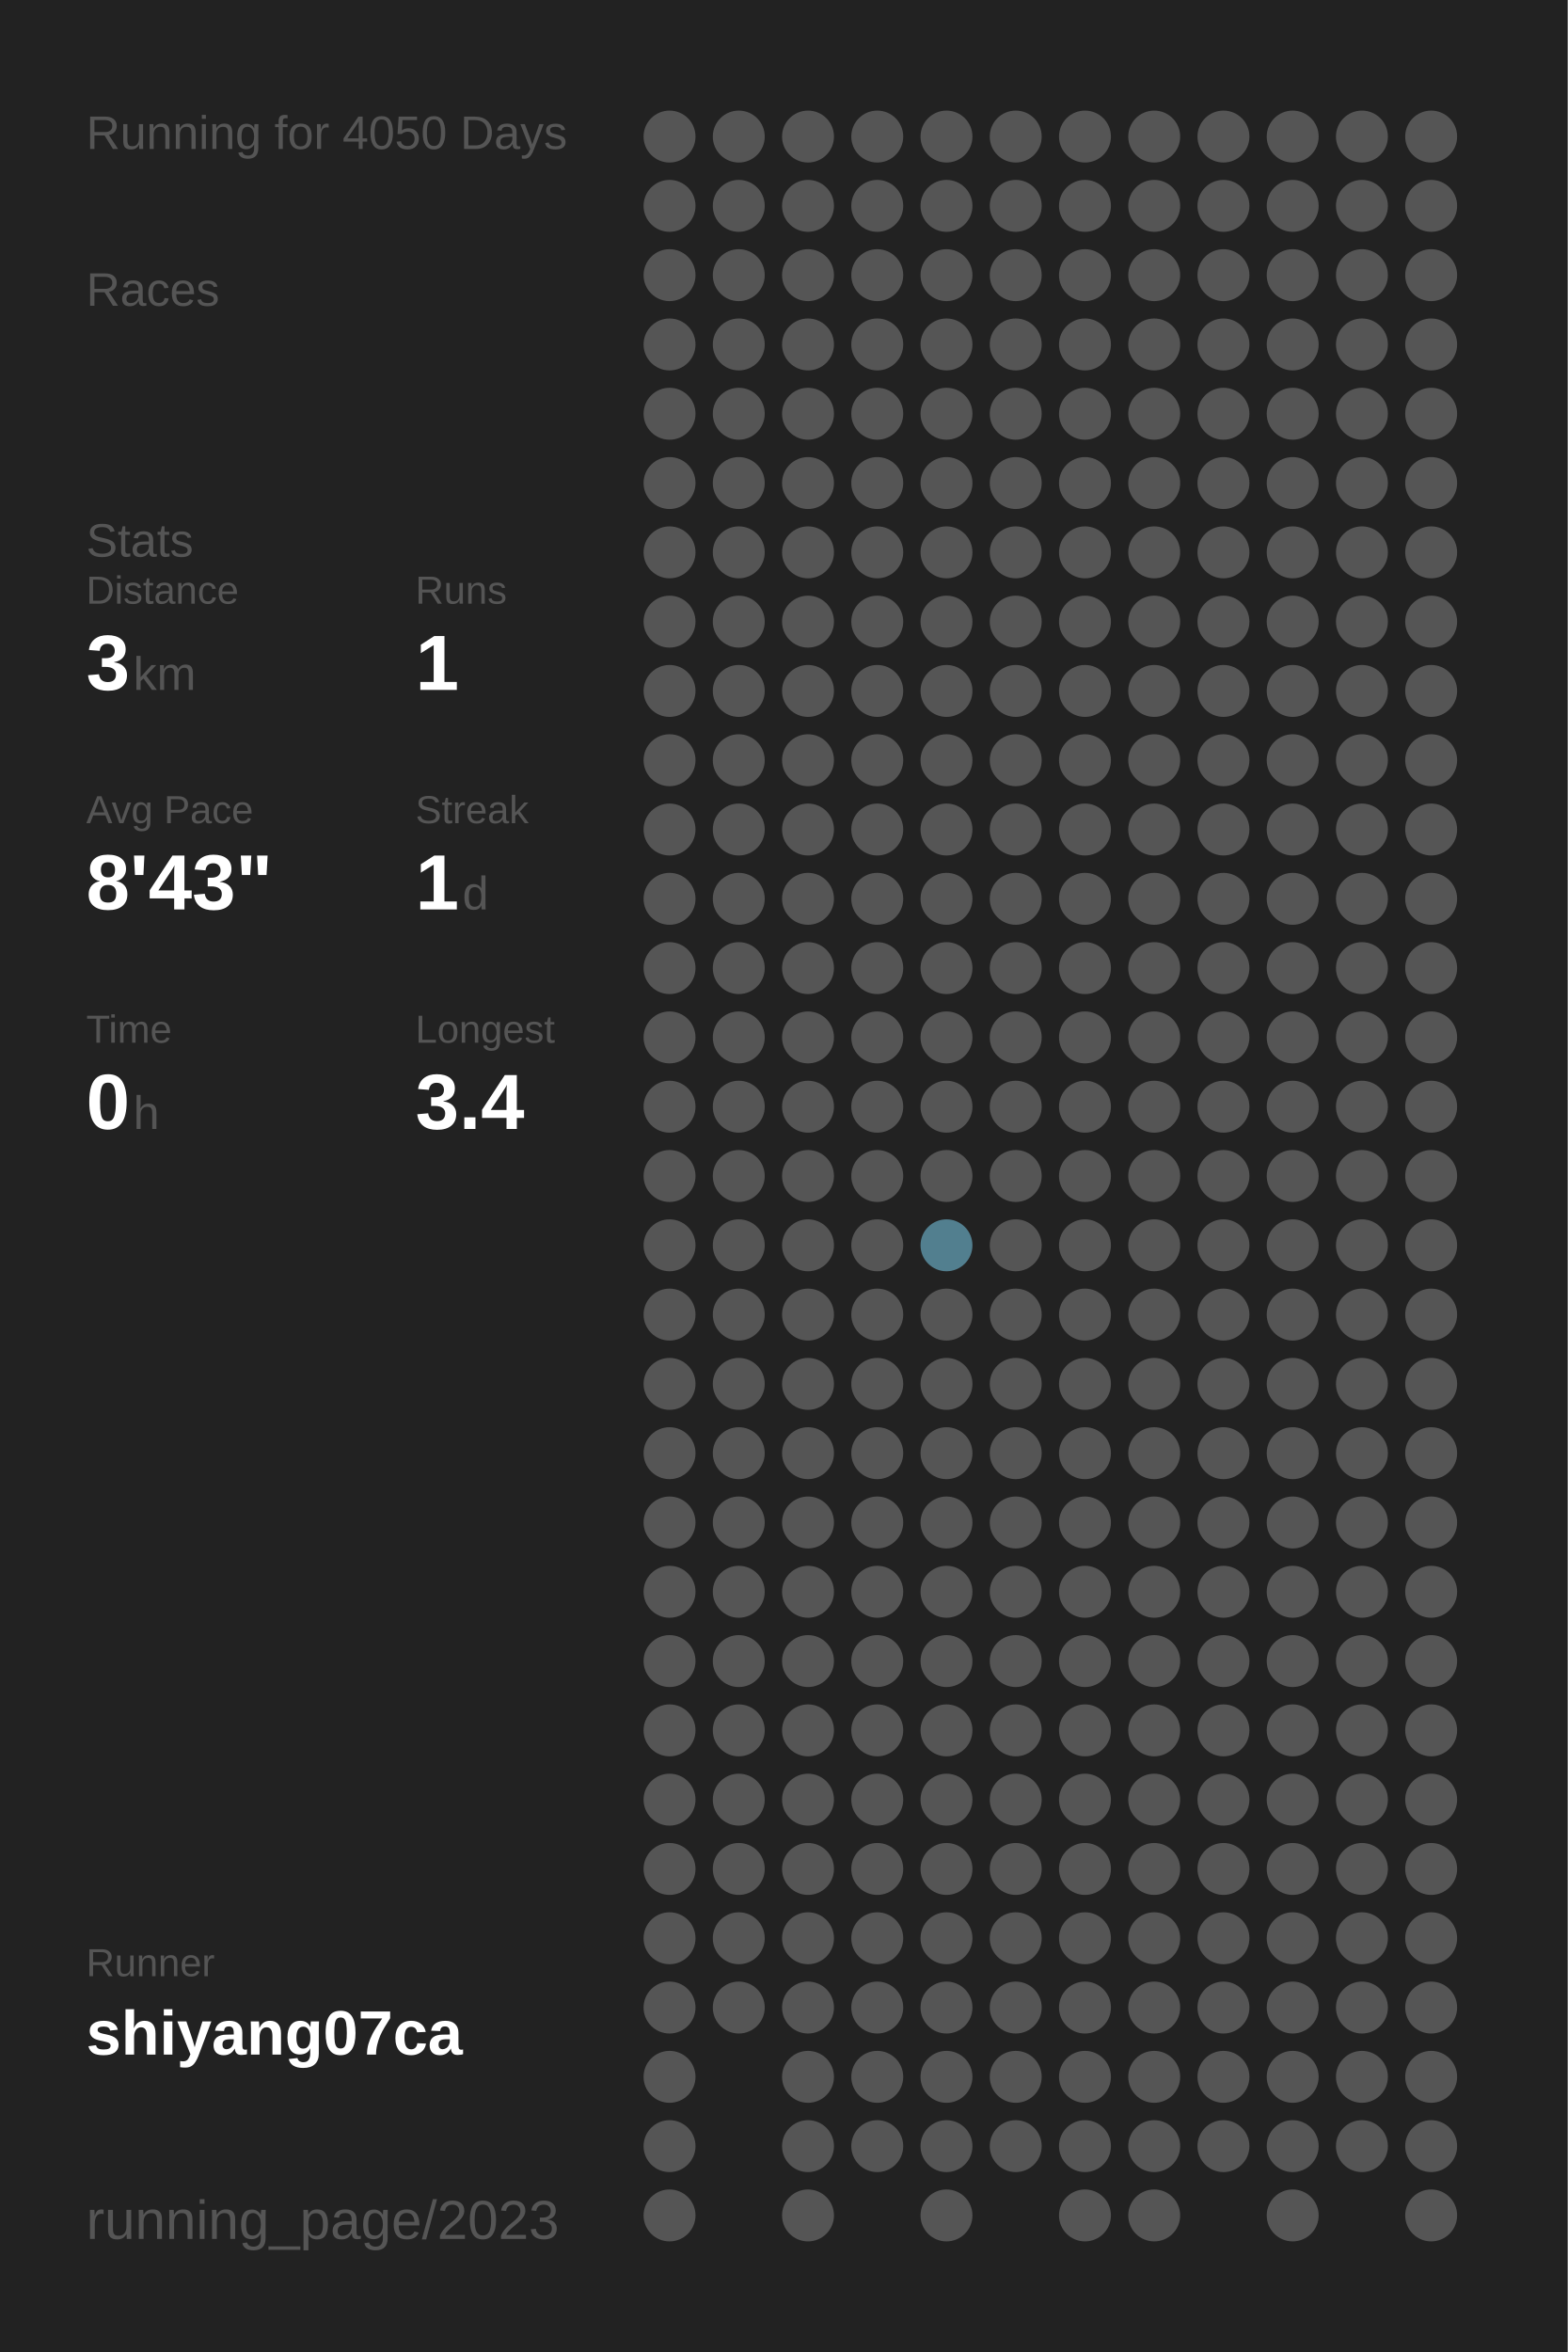
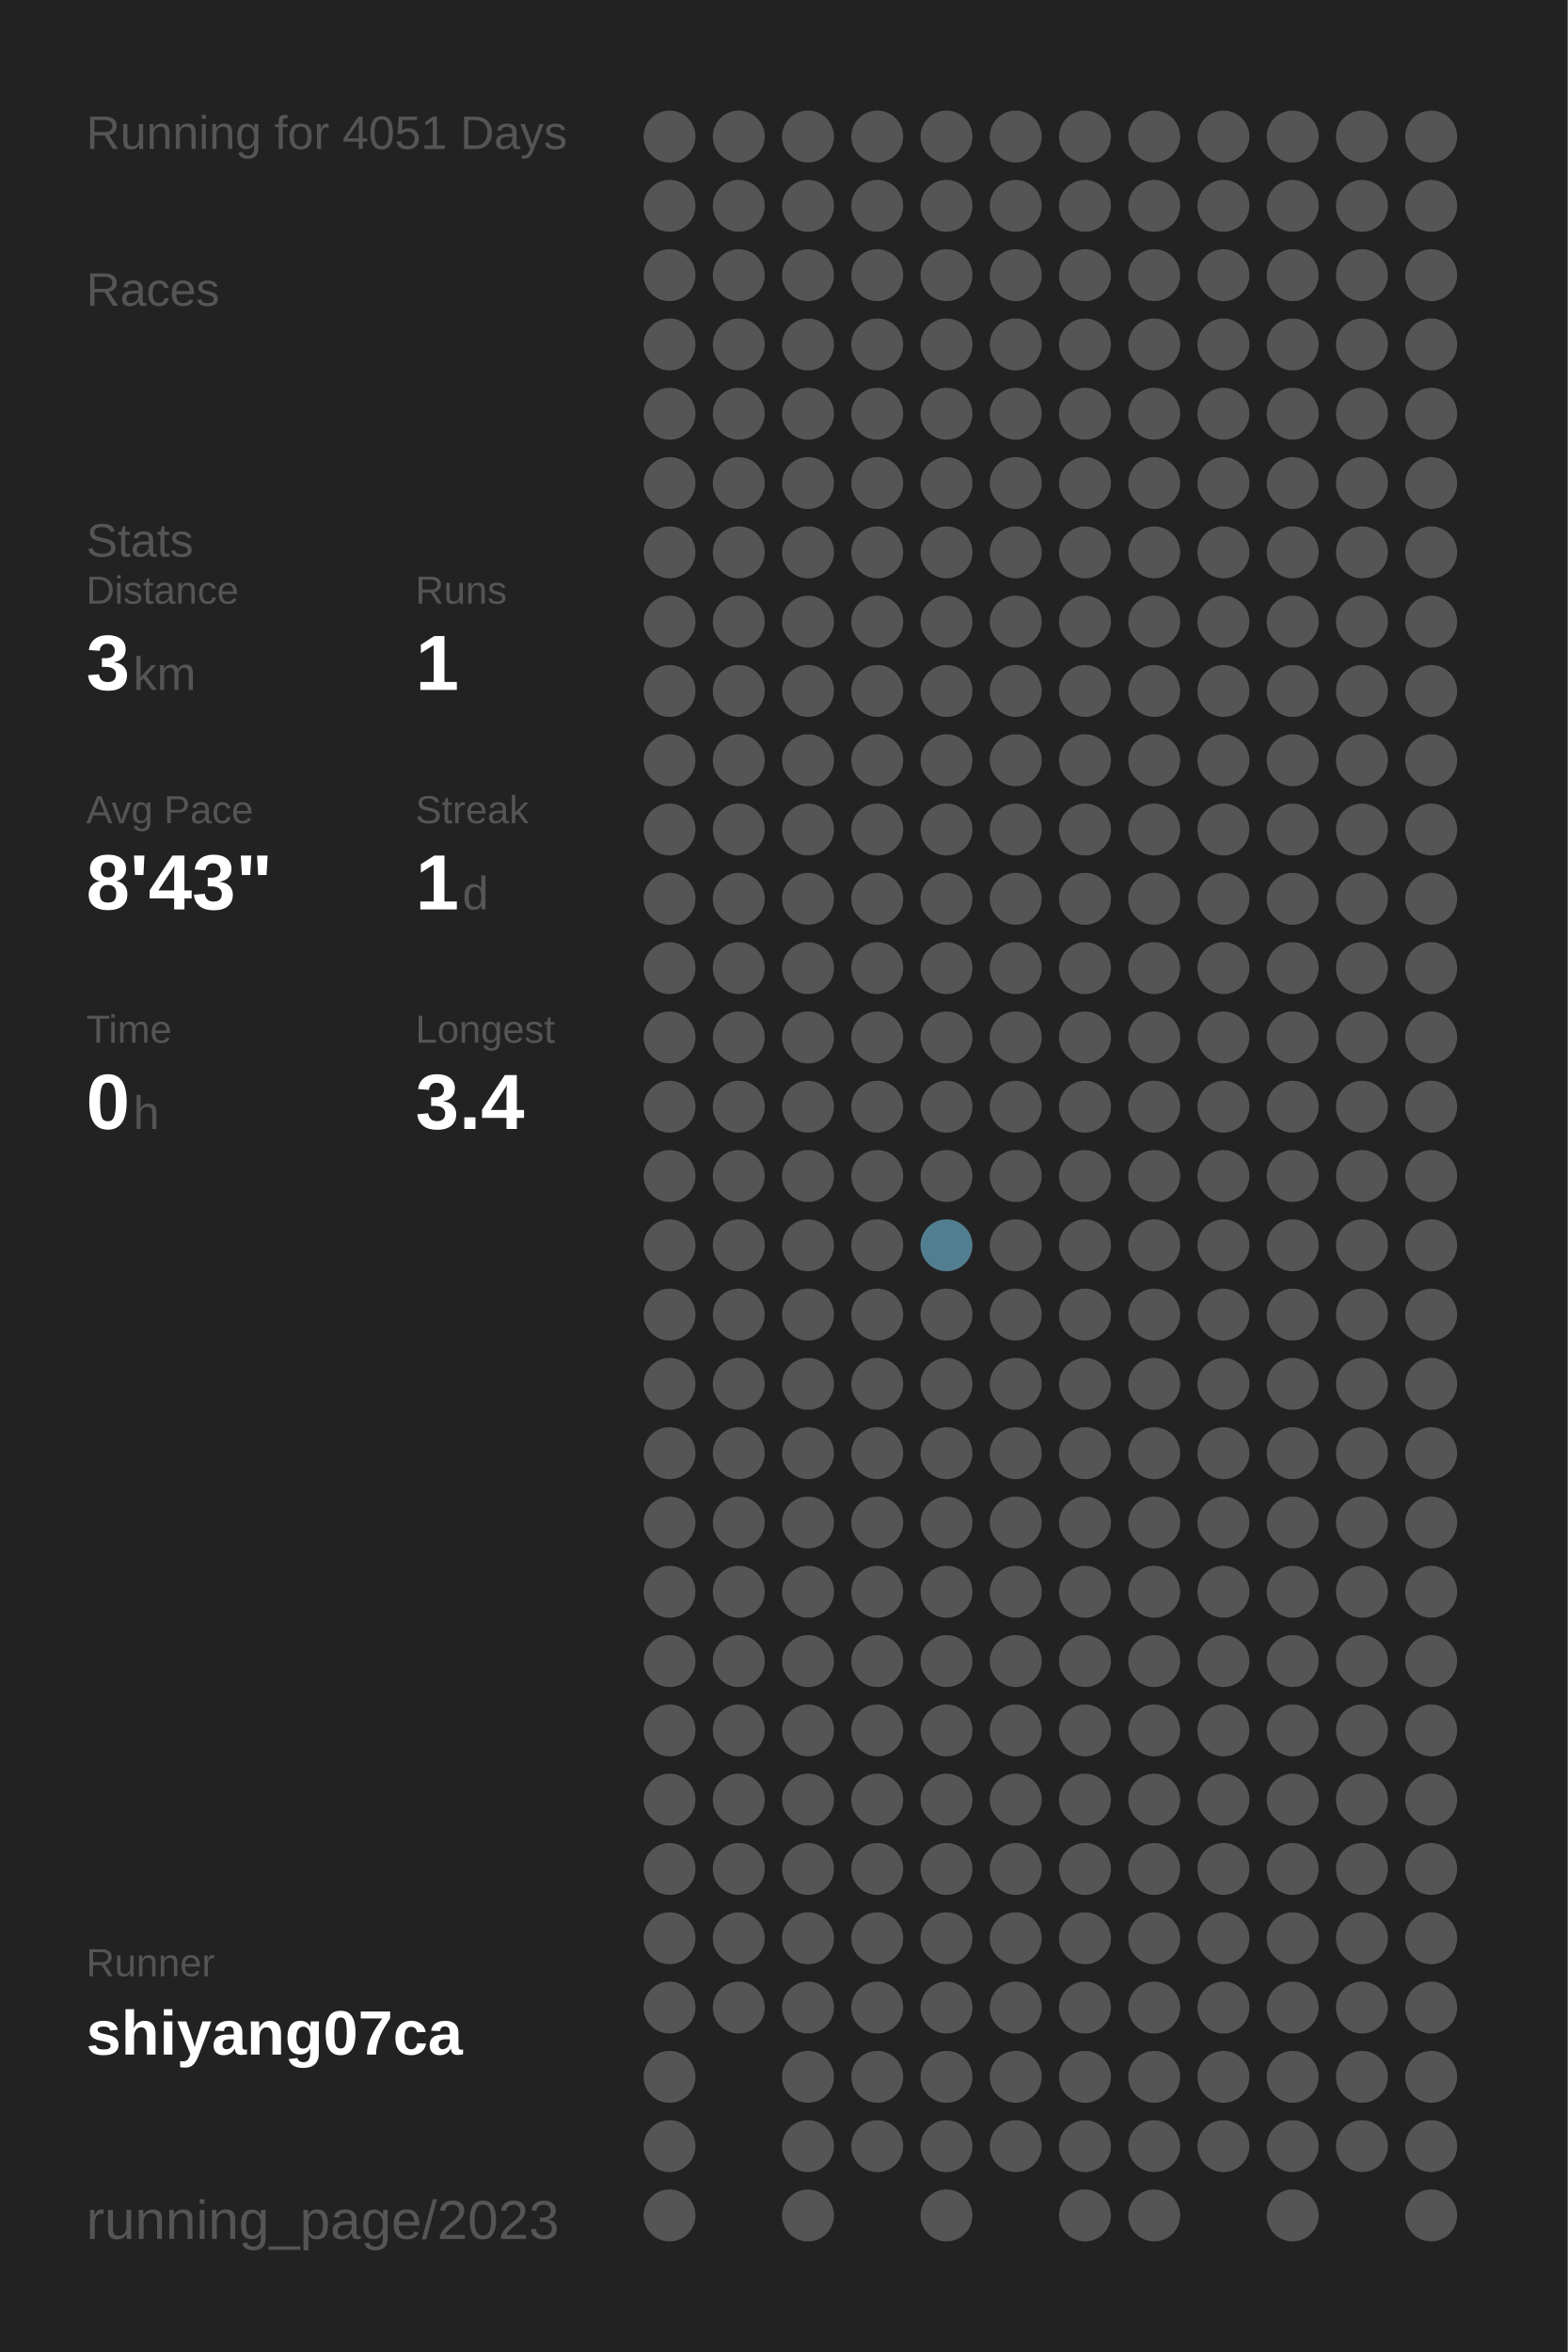
<svg xmlns="http://www.w3.org/2000/svg" baseProfile="full" height="300mm" version="1.1" viewBox="0,0,200,300" width="200mm">
  <defs />
  <rect fill="#222222" height="300" width="200" x="0" y="0" />
-   <text fill="#555555" style="font-size:6px; font-family:Arial;" x="11" y="19">Running for 4050 Days</text>
+   <text fill="#555555" style="font-size:6px; font-family:Arial;" x="11" y="19">Running for 4051 Days</text>
  <text fill="#555555" style="font-size:6px; font-family:Arial;" x="11" y="39">Races</text>
  <text fill="#555555" style="font-size:6px; font-family:Arial;" x="11" y="71">Stats</text>
  <text fill="#555555" style="font-size:5px; font-family:Arial;" x="11" y="77">Distance</text>
  <text fill="#FFFFFF" style="font-size:10px; font-family:Arial; font-weight:bold;" x="11" y="88">3</text>
  <text fill="#555555" style="font-size:6px; font-family:Arial;" x="17" y="88">km</text>
  <text fill="#555555" style="font-size:5px; font-family:Arial;" x="53" y="77">Runs</text>
  <text fill="#FFFFFF" style="font-size:10px; font-family:Arial; font-weight:bold;" x="53" y="88">1</text>
  <text fill="#555555" style="font-size:5px; font-family:Arial;" x="11" y="105">Avg Pace</text>
  <text fill="#FFFFFF" style="font-size:10px; font-family:Arial; font-weight:bold;" x="11" y="116">8'43"</text>
  <text fill="#555555" style="font-size:5px; font-family:Arial;" x="53" y="105">Streak</text>
  <text fill="#FFFFFF" style="font-size:10px; font-family:Arial; font-weight:bold;" x="53" y="116">1</text>
  <text fill="#555555" style="font-size:6px; font-family:Arial;" x="59" y="116">d</text>
  <text fill="#555555" style="font-size:5px; font-family:Arial;" x="11" y="133">Time</text>
  <text fill="#FFFFFF" style="font-size:10px; font-family:Arial; font-weight:bold;" x="11" y="144">0</text>
  <text fill="#555555" style="font-size:6px; font-family:Arial;" x="17" y="144">h</text>
  <text fill="#555555" style="font-size:5px; font-family:Arial;" x="53" y="133">Longest</text>
  <text fill="#FFFFFF" style="font-size:10px; font-family:Arial; font-weight:bold;" x="53" y="144">3.4</text>
  <text fill="#555555" style="font-size:5px; font-family:Arial;" x="11" y="252.065">Runner</text>
  <text fill="#FFFFFF" style="font-size:8px; font-family:Arial; font-weight:bold;" x="11" y="262.065">shiyang07ca</text>
  <text fill="#555555" style="font-size:7px; font-family:Arial;" x="11" y="285.581">running_page/2023</text>
  <circle cx="85.417" cy="17.419" fill="#555555" r="3.312" />
  <circle cx="85.417" cy="26.258" fill="#555555" r="3.312" />
  <circle cx="85.417" cy="35.097" fill="#555555" r="3.312" />
  <circle cx="85.417" cy="43.935" fill="#555555" r="3.312" />
  <circle cx="85.417" cy="52.774" fill="#555555" r="3.312" />
  <circle cx="85.417" cy="61.613" fill="#555555" r="3.312" />
  <circle cx="85.417" cy="70.452" fill="#555555" r="3.312" />
  <circle cx="85.417" cy="79.29" fill="#555555" r="3.312" />
  <circle cx="85.417" cy="88.129" fill="#555555" r="3.312" />
  <circle cx="85.417" cy="96.968" fill="#555555" r="3.312" />
  <circle cx="85.417" cy="105.806" fill="#555555" r="3.312" />
  <circle cx="85.417" cy="114.645" fill="#555555" r="3.312" />
  <circle cx="85.417" cy="123.484" fill="#555555" r="3.312" />
  <circle cx="85.417" cy="132.323" fill="#555555" r="3.312" />
  <circle cx="85.417" cy="141.161" fill="#555555" r="3.312" />
  <circle cx="85.417" cy="150" fill="#555555" r="3.312" />
  <circle cx="85.417" cy="158.839" fill="#555555" r="3.312" />
  <circle cx="85.417" cy="167.677" fill="#555555" r="3.312" />
  <circle cx="85.417" cy="176.516" fill="#555555" r="3.312" />
  <circle cx="85.417" cy="185.355" fill="#555555" r="3.312" />
  <circle cx="85.417" cy="194.194" fill="#555555" r="3.312" />
  <circle cx="85.417" cy="203.032" fill="#555555" r="3.312" />
  <circle cx="85.417" cy="211.871" fill="#555555" r="3.312" />
  <circle cx="85.417" cy="220.71" fill="#555555" r="3.312" />
  <circle cx="85.417" cy="229.548" fill="#555555" r="3.312" />
  <circle cx="85.417" cy="238.387" fill="#555555" r="3.312" />
  <circle cx="85.417" cy="247.226" fill="#555555" r="3.312" />
  <circle cx="85.417" cy="256.065" fill="#555555" r="3.312" />
  <circle cx="85.417" cy="264.903" fill="#555555" r="3.312" />
  <circle cx="85.417" cy="273.742" fill="#555555" r="3.312" />
  <circle cx="85.417" cy="282.581" fill="#555555" r="3.312" />
  <circle cx="94.25" cy="17.419" fill="#555555" r="3.312" />
  <circle cx="94.25" cy="26.258" fill="#555555" r="3.312" />
  <circle cx="94.25" cy="35.097" fill="#555555" r="3.312" />
  <circle cx="94.25" cy="43.935" fill="#555555" r="3.312" />
  <circle cx="94.25" cy="52.774" fill="#555555" r="3.312" />
  <circle cx="94.25" cy="61.613" fill="#555555" r="3.312" />
  <circle cx="94.25" cy="70.452" fill="#555555" r="3.312" />
  <circle cx="94.25" cy="79.29" fill="#555555" r="3.312" />
  <circle cx="94.25" cy="88.129" fill="#555555" r="3.312" />
  <circle cx="94.25" cy="96.968" fill="#555555" r="3.312" />
  <circle cx="94.25" cy="105.806" fill="#555555" r="3.312" />
  <circle cx="94.25" cy="114.645" fill="#555555" r="3.312" />
  <circle cx="94.25" cy="123.484" fill="#555555" r="3.312" />
  <circle cx="94.25" cy="132.323" fill="#555555" r="3.312" />
  <circle cx="94.25" cy="141.161" fill="#555555" r="3.312" />
  <circle cx="94.25" cy="150" fill="#555555" r="3.312" />
  <circle cx="94.25" cy="158.839" fill="#555555" r="3.312" />
  <circle cx="94.25" cy="167.677" fill="#555555" r="3.312" />
  <circle cx="94.25" cy="176.516" fill="#555555" r="3.312" />
  <circle cx="94.25" cy="185.355" fill="#555555" r="3.312" />
  <circle cx="94.25" cy="194.194" fill="#555555" r="3.312" />
  <circle cx="94.25" cy="203.032" fill="#555555" r="3.312" />
  <circle cx="94.25" cy="211.871" fill="#555555" r="3.312" />
  <circle cx="94.25" cy="220.71" fill="#555555" r="3.312" />
  <circle cx="94.25" cy="229.548" fill="#555555" r="3.312" />
  <circle cx="94.25" cy="238.387" fill="#555555" r="3.312" />
  <circle cx="94.25" cy="247.226" fill="#555555" r="3.312" />
  <circle cx="94.25" cy="256.065" fill="#555555" r="3.312" />
  <circle cx="103.083" cy="17.419" fill="#555555" r="3.312" />
  <circle cx="103.083" cy="26.258" fill="#555555" r="3.312" />
  <circle cx="103.083" cy="35.097" fill="#555555" r="3.312" />
  <circle cx="103.083" cy="43.935" fill="#555555" r="3.312" />
  <circle cx="103.083" cy="52.774" fill="#555555" r="3.312" />
  <circle cx="103.083" cy="61.613" fill="#555555" r="3.312" />
  <circle cx="103.083" cy="70.452" fill="#555555" r="3.312" />
  <circle cx="103.083" cy="79.29" fill="#555555" r="3.312" />
  <circle cx="103.083" cy="88.129" fill="#555555" r="3.312" />
  <circle cx="103.083" cy="96.968" fill="#555555" r="3.312" />
  <circle cx="103.083" cy="105.806" fill="#555555" r="3.312" />
  <circle cx="103.083" cy="114.645" fill="#555555" r="3.312" />
  <circle cx="103.083" cy="123.484" fill="#555555" r="3.312" />
  <circle cx="103.083" cy="132.323" fill="#555555" r="3.312" />
  <circle cx="103.083" cy="141.161" fill="#555555" r="3.312" />
  <circle cx="103.083" cy="150" fill="#555555" r="3.312" />
  <circle cx="103.083" cy="158.839" fill="#555555" r="3.312" />
  <circle cx="103.083" cy="167.677" fill="#555555" r="3.312" />
  <circle cx="103.083" cy="176.516" fill="#555555" r="3.312" />
  <circle cx="103.083" cy="185.355" fill="#555555" r="3.312" />
  <circle cx="103.083" cy="194.194" fill="#555555" r="3.312" />
  <circle cx="103.083" cy="203.032" fill="#555555" r="3.312" />
  <circle cx="103.083" cy="211.871" fill="#555555" r="3.312" />
  <circle cx="103.083" cy="220.71" fill="#555555" r="3.312" />
  <circle cx="103.083" cy="229.548" fill="#555555" r="3.312" />
  <circle cx="103.083" cy="238.387" fill="#555555" r="3.312" />
  <circle cx="103.083" cy="247.226" fill="#555555" r="3.312" />
  <circle cx="103.083" cy="256.065" fill="#555555" r="3.312" />
  <circle cx="103.083" cy="264.903" fill="#555555" r="3.312" />
  <circle cx="103.083" cy="273.742" fill="#555555" r="3.312" />
  <circle cx="103.083" cy="282.581" fill="#555555" r="3.312" />
  <circle cx="111.917" cy="17.419" fill="#555555" r="3.312" />
  <circle cx="111.917" cy="26.258" fill="#555555" r="3.312" />
  <circle cx="111.917" cy="35.097" fill="#555555" r="3.312" />
  <circle cx="111.917" cy="43.935" fill="#555555" r="3.312" />
  <circle cx="111.917" cy="52.774" fill="#555555" r="3.312" />
  <circle cx="111.917" cy="61.613" fill="#555555" r="3.312" />
  <circle cx="111.917" cy="70.452" fill="#555555" r="3.312" />
  <circle cx="111.917" cy="79.29" fill="#555555" r="3.312" />
  <circle cx="111.917" cy="88.129" fill="#555555" r="3.312" />
  <circle cx="111.917" cy="96.968" fill="#555555" r="3.312" />
  <circle cx="111.917" cy="105.806" fill="#555555" r="3.312" />
  <circle cx="111.917" cy="114.645" fill="#555555" r="3.312" />
  <circle cx="111.917" cy="123.484" fill="#555555" r="3.312" />
  <circle cx="111.917" cy="132.323" fill="#555555" r="3.312" />
  <circle cx="111.917" cy="141.161" fill="#555555" r="3.312" />
  <circle cx="111.917" cy="150" fill="#555555" r="3.312" />
  <circle cx="111.917" cy="158.839" fill="#555555" r="3.312" />
  <circle cx="111.917" cy="167.677" fill="#555555" r="3.312" />
  <circle cx="111.917" cy="176.516" fill="#555555" r="3.312" />
  <circle cx="111.917" cy="185.355" fill="#555555" r="3.312" />
  <circle cx="111.917" cy="194.194" fill="#555555" r="3.312" />
  <circle cx="111.917" cy="203.032" fill="#555555" r="3.312" />
  <circle cx="111.917" cy="211.871" fill="#555555" r="3.312" />
  <circle cx="111.917" cy="220.71" fill="#555555" r="3.312" />
  <circle cx="111.917" cy="229.548" fill="#555555" r="3.312" />
  <circle cx="111.917" cy="238.387" fill="#555555" r="3.312" />
  <circle cx="111.917" cy="247.226" fill="#555555" r="3.312" />
  <circle cx="111.917" cy="256.065" fill="#555555" r="3.312" />
  <circle cx="111.917" cy="264.903" fill="#555555" r="3.312" />
  <circle cx="111.917" cy="273.742" fill="#555555" r="3.312" />
  <circle cx="120.75" cy="17.419" fill="#555555" r="3.312" />
  <circle cx="120.75" cy="26.258" fill="#555555" r="3.312" />
  <circle cx="120.75" cy="35.097" fill="#555555" r="3.312" />
  <circle cx="120.75" cy="43.935" fill="#555555" r="3.312" />
  <circle cx="120.75" cy="52.774" fill="#555555" r="3.312" />
  <circle cx="120.75" cy="61.613" fill="#555555" r="3.312" />
  <circle cx="120.75" cy="70.452" fill="#555555" r="3.312" />
  <circle cx="120.75" cy="79.29" fill="#555555" r="3.312" />
  <circle cx="120.75" cy="88.129" fill="#555555" r="3.312" />
  <circle cx="120.75" cy="96.968" fill="#555555" r="3.312" />
  <circle cx="120.75" cy="105.806" fill="#555555" r="3.312" />
  <circle cx="120.75" cy="114.645" fill="#555555" r="3.312" />
  <circle cx="120.75" cy="123.484" fill="#555555" r="3.312" />
  <circle cx="120.75" cy="132.323" fill="#555555" r="3.312" />
  <circle cx="120.75" cy="141.161" fill="#555555" r="3.312" />
  <circle cx="120.75" cy="150" fill="#555555" r="3.312" />
  <circle cx="120.75" cy="158.839" fill="#527f8f" r="3.312" />
  <circle cx="120.75" cy="167.677" fill="#555555" r="3.312" />
  <circle cx="120.75" cy="176.516" fill="#555555" r="3.312" />
  <circle cx="120.75" cy="185.355" fill="#555555" r="3.312" />
  <circle cx="120.75" cy="194.194" fill="#555555" r="3.312" />
  <circle cx="120.75" cy="203.032" fill="#555555" r="3.312" />
  <circle cx="120.75" cy="211.871" fill="#555555" r="3.312" />
  <circle cx="120.75" cy="220.71" fill="#555555" r="3.312" />
  <circle cx="120.75" cy="229.548" fill="#555555" r="3.312" />
  <circle cx="120.75" cy="238.387" fill="#555555" r="3.312" />
  <circle cx="120.75" cy="247.226" fill="#555555" r="3.312" />
  <circle cx="120.75" cy="256.065" fill="#555555" r="3.312" />
  <circle cx="120.75" cy="264.903" fill="#555555" r="3.312" />
  <circle cx="120.75" cy="273.742" fill="#555555" r="3.312" />
  <circle cx="120.75" cy="282.581" fill="#555555" r="3.312" />
  <circle cx="129.583" cy="17.419" fill="#555555" r="3.312" />
  <circle cx="129.583" cy="26.258" fill="#555555" r="3.312" />
  <circle cx="129.583" cy="35.097" fill="#555555" r="3.312" />
  <circle cx="129.583" cy="43.935" fill="#555555" r="3.312" />
  <circle cx="129.583" cy="52.774" fill="#555555" r="3.312" />
  <circle cx="129.583" cy="61.613" fill="#555555" r="3.312" />
  <circle cx="129.583" cy="70.452" fill="#555555" r="3.312" />
  <circle cx="129.583" cy="79.29" fill="#555555" r="3.312" />
  <circle cx="129.583" cy="88.129" fill="#555555" r="3.312" />
  <circle cx="129.583" cy="96.968" fill="#555555" r="3.312" />
  <circle cx="129.583" cy="105.806" fill="#555555" r="3.312" />
  <circle cx="129.583" cy="114.645" fill="#555555" r="3.312" />
  <circle cx="129.583" cy="123.484" fill="#555555" r="3.312" />
  <circle cx="129.583" cy="132.323" fill="#555555" r="3.312" />
  <circle cx="129.583" cy="141.161" fill="#555555" r="3.312" />
  <circle cx="129.583" cy="150" fill="#555555" r="3.312" />
  <circle cx="129.583" cy="158.839" fill="#555555" r="3.312" />
  <circle cx="129.583" cy="167.677" fill="#555555" r="3.312" />
  <circle cx="129.583" cy="176.516" fill="#555555" r="3.312" />
  <circle cx="129.583" cy="185.355" fill="#555555" r="3.312" />
  <circle cx="129.583" cy="194.194" fill="#555555" r="3.312" />
  <circle cx="129.583" cy="203.032" fill="#555555" r="3.312" />
  <circle cx="129.583" cy="211.871" fill="#555555" r="3.312" />
  <circle cx="129.583" cy="220.71" fill="#555555" r="3.312" />
  <circle cx="129.583" cy="229.548" fill="#555555" r="3.312" />
  <circle cx="129.583" cy="238.387" fill="#555555" r="3.312" />
  <circle cx="129.583" cy="247.226" fill="#555555" r="3.312" />
  <circle cx="129.583" cy="256.065" fill="#555555" r="3.312" />
  <circle cx="129.583" cy="264.903" fill="#555555" r="3.312" />
  <circle cx="129.583" cy="273.742" fill="#555555" r="3.312" />
  <circle cx="138.417" cy="17.419" fill="#555555" r="3.312" />
  <circle cx="138.417" cy="26.258" fill="#555555" r="3.312" />
  <circle cx="138.417" cy="35.097" fill="#555555" r="3.312" />
  <circle cx="138.417" cy="43.935" fill="#555555" r="3.312" />
  <circle cx="138.417" cy="52.774" fill="#555555" r="3.312" />
  <circle cx="138.417" cy="61.613" fill="#555555" r="3.312" />
  <circle cx="138.417" cy="70.452" fill="#555555" r="3.312" />
  <circle cx="138.417" cy="79.29" fill="#555555" r="3.312" />
  <circle cx="138.417" cy="88.129" fill="#555555" r="3.312" />
  <circle cx="138.417" cy="96.968" fill="#555555" r="3.312" />
  <circle cx="138.417" cy="105.806" fill="#555555" r="3.312" />
  <circle cx="138.417" cy="114.645" fill="#555555" r="3.312" />
  <circle cx="138.417" cy="123.484" fill="#555555" r="3.312" />
  <circle cx="138.417" cy="132.323" fill="#555555" r="3.312" />
  <circle cx="138.417" cy="141.161" fill="#555555" r="3.312" />
  <circle cx="138.417" cy="150" fill="#555555" r="3.312" />
  <circle cx="138.417" cy="158.839" fill="#555555" r="3.312" />
  <circle cx="138.417" cy="167.677" fill="#555555" r="3.312" />
  <circle cx="138.417" cy="176.516" fill="#555555" r="3.312" />
  <circle cx="138.417" cy="185.355" fill="#555555" r="3.312" />
  <circle cx="138.417" cy="194.194" fill="#555555" r="3.312" />
  <circle cx="138.417" cy="203.032" fill="#555555" r="3.312" />
  <circle cx="138.417" cy="211.871" fill="#555555" r="3.312" />
  <circle cx="138.417" cy="220.71" fill="#555555" r="3.312" />
  <circle cx="138.417" cy="229.548" fill="#555555" r="3.312" />
  <circle cx="138.417" cy="238.387" fill="#555555" r="3.312" />
  <circle cx="138.417" cy="247.226" fill="#555555" r="3.312" />
  <circle cx="138.417" cy="256.065" fill="#555555" r="3.312" />
  <circle cx="138.417" cy="264.903" fill="#555555" r="3.312" />
  <circle cx="138.417" cy="273.742" fill="#555555" r="3.312" />
  <circle cx="138.417" cy="282.581" fill="#555555" r="3.312" />
  <circle cx="147.25" cy="17.419" fill="#555555" r="3.312" />
  <circle cx="147.25" cy="26.258" fill="#555555" r="3.312" />
  <circle cx="147.25" cy="35.097" fill="#555555" r="3.312" />
  <circle cx="147.25" cy="43.935" fill="#555555" r="3.312" />
  <circle cx="147.25" cy="52.774" fill="#555555" r="3.312" />
  <circle cx="147.25" cy="61.613" fill="#555555" r="3.312" />
  <circle cx="147.25" cy="70.452" fill="#555555" r="3.312" />
  <circle cx="147.25" cy="79.29" fill="#555555" r="3.312" />
  <circle cx="147.25" cy="88.129" fill="#555555" r="3.312" />
  <circle cx="147.25" cy="96.968" fill="#555555" r="3.312" />
  <circle cx="147.25" cy="105.806" fill="#555555" r="3.312" />
  <circle cx="147.25" cy="114.645" fill="#555555" r="3.312" />
  <circle cx="147.25" cy="123.484" fill="#555555" r="3.312" />
  <circle cx="147.25" cy="132.323" fill="#555555" r="3.312" />
  <circle cx="147.25" cy="141.161" fill="#555555" r="3.312" />
  <circle cx="147.25" cy="150" fill="#555555" r="3.312" />
  <circle cx="147.25" cy="158.839" fill="#555555" r="3.312" />
  <circle cx="147.25" cy="167.677" fill="#555555" r="3.312" />
  <circle cx="147.25" cy="176.516" fill="#555555" r="3.312" />
  <circle cx="147.25" cy="185.355" fill="#555555" r="3.312" />
  <circle cx="147.25" cy="194.194" fill="#555555" r="3.312" />
  <circle cx="147.25" cy="203.032" fill="#555555" r="3.312" />
  <circle cx="147.25" cy="211.871" fill="#555555" r="3.312" />
  <circle cx="147.25" cy="220.71" fill="#555555" r="3.312" />
  <circle cx="147.25" cy="229.548" fill="#555555" r="3.312" />
  <circle cx="147.25" cy="238.387" fill="#555555" r="3.312" />
  <circle cx="147.25" cy="247.226" fill="#555555" r="3.312" />
  <circle cx="147.25" cy="256.065" fill="#555555" r="3.312" />
  <circle cx="147.25" cy="264.903" fill="#555555" r="3.312" />
  <circle cx="147.25" cy="273.742" fill="#555555" r="3.312" />
  <circle cx="147.25" cy="282.581" fill="#555555" r="3.312" />
  <circle cx="156.083" cy="17.419" fill="#555555" r="3.312" />
  <circle cx="156.083" cy="26.258" fill="#555555" r="3.312" />
  <circle cx="156.083" cy="35.097" fill="#555555" r="3.312" />
  <circle cx="156.083" cy="43.935" fill="#555555" r="3.312" />
  <circle cx="156.083" cy="52.774" fill="#555555" r="3.312" />
  <circle cx="156.083" cy="61.613" fill="#555555" r="3.312" />
  <circle cx="156.083" cy="70.452" fill="#555555" r="3.312" />
  <circle cx="156.083" cy="79.29" fill="#555555" r="3.312" />
  <circle cx="156.083" cy="88.129" fill="#555555" r="3.312" />
  <circle cx="156.083" cy="96.968" fill="#555555" r="3.312" />
  <circle cx="156.083" cy="105.806" fill="#555555" r="3.312" />
  <circle cx="156.083" cy="114.645" fill="#555555" r="3.312" />
  <circle cx="156.083" cy="123.484" fill="#555555" r="3.312" />
  <circle cx="156.083" cy="132.323" fill="#555555" r="3.312" />
  <circle cx="156.083" cy="141.161" fill="#555555" r="3.312" />
  <circle cx="156.083" cy="150" fill="#555555" r="3.312" />
  <circle cx="156.083" cy="158.839" fill="#555555" r="3.312" />
  <circle cx="156.083" cy="167.677" fill="#555555" r="3.312" />
  <circle cx="156.083" cy="176.516" fill="#555555" r="3.312" />
  <circle cx="156.083" cy="185.355" fill="#555555" r="3.312" />
  <circle cx="156.083" cy="194.194" fill="#555555" r="3.312" />
  <circle cx="156.083" cy="203.032" fill="#555555" r="3.312" />
  <circle cx="156.083" cy="211.871" fill="#555555" r="3.312" />
  <circle cx="156.083" cy="220.71" fill="#555555" r="3.312" />
  <circle cx="156.083" cy="229.548" fill="#555555" r="3.312" />
  <circle cx="156.083" cy="238.387" fill="#555555" r="3.312" />
  <circle cx="156.083" cy="247.226" fill="#555555" r="3.312" />
  <circle cx="156.083" cy="256.065" fill="#555555" r="3.312" />
  <circle cx="156.083" cy="264.903" fill="#555555" r="3.312" />
  <circle cx="156.083" cy="273.742" fill="#555555" r="3.312" />
  <circle cx="164.917" cy="17.419" fill="#555555" r="3.312" />
  <circle cx="164.917" cy="26.258" fill="#555555" r="3.312" />
  <circle cx="164.917" cy="35.097" fill="#555555" r="3.312" />
  <circle cx="164.917" cy="43.935" fill="#555555" r="3.312" />
  <circle cx="164.917" cy="52.774" fill="#555555" r="3.312" />
  <circle cx="164.917" cy="61.613" fill="#555555" r="3.312" />
  <circle cx="164.917" cy="70.452" fill="#555555" r="3.312" />
  <circle cx="164.917" cy="79.29" fill="#555555" r="3.312" />
  <circle cx="164.917" cy="88.129" fill="#555555" r="3.312" />
  <circle cx="164.917" cy="96.968" fill="#555555" r="3.312" />
  <circle cx="164.917" cy="105.806" fill="#555555" r="3.312" />
  <circle cx="164.917" cy="114.645" fill="#555555" r="3.312" />
  <circle cx="164.917" cy="123.484" fill="#555555" r="3.312" />
  <circle cx="164.917" cy="132.323" fill="#555555" r="3.312" />
  <circle cx="164.917" cy="141.161" fill="#555555" r="3.312" />
  <circle cx="164.917" cy="150" fill="#555555" r="3.312" />
  <circle cx="164.917" cy="158.839" fill="#555555" r="3.312" />
  <circle cx="164.917" cy="167.677" fill="#555555" r="3.312" />
  <circle cx="164.917" cy="176.516" fill="#555555" r="3.312" />
  <circle cx="164.917" cy="185.355" fill="#555555" r="3.312" />
  <circle cx="164.917" cy="194.194" fill="#555555" r="3.312" />
  <circle cx="164.917" cy="203.032" fill="#555555" r="3.312" />
  <circle cx="164.917" cy="211.871" fill="#555555" r="3.312" />
  <circle cx="164.917" cy="220.71" fill="#555555" r="3.312" />
  <circle cx="164.917" cy="229.548" fill="#555555" r="3.312" />
  <circle cx="164.917" cy="238.387" fill="#555555" r="3.312" />
  <circle cx="164.917" cy="247.226" fill="#555555" r="3.312" />
  <circle cx="164.917" cy="256.065" fill="#555555" r="3.312" />
  <circle cx="164.917" cy="264.903" fill="#555555" r="3.312" />
  <circle cx="164.917" cy="273.742" fill="#555555" r="3.312" />
  <circle cx="164.917" cy="282.581" fill="#555555" r="3.312" />
  <circle cx="173.75" cy="17.419" fill="#555555" r="3.312" />
  <circle cx="173.75" cy="26.258" fill="#555555" r="3.312" />
  <circle cx="173.75" cy="35.097" fill="#555555" r="3.312" />
  <circle cx="173.75" cy="43.935" fill="#555555" r="3.312" />
  <circle cx="173.75" cy="52.774" fill="#555555" r="3.312" />
  <circle cx="173.75" cy="61.613" fill="#555555" r="3.312" />
  <circle cx="173.75" cy="70.452" fill="#555555" r="3.312" />
  <circle cx="173.75" cy="79.29" fill="#555555" r="3.312" />
  <circle cx="173.75" cy="88.129" fill="#555555" r="3.312" />
  <circle cx="173.75" cy="96.968" fill="#555555" r="3.312" />
  <circle cx="173.75" cy="105.806" fill="#555555" r="3.312" />
  <circle cx="173.75" cy="114.645" fill="#555555" r="3.312" />
  <circle cx="173.75" cy="123.484" fill="#555555" r="3.312" />
  <circle cx="173.75" cy="132.323" fill="#555555" r="3.312" />
  <circle cx="173.75" cy="141.161" fill="#555555" r="3.312" />
  <circle cx="173.75" cy="150" fill="#555555" r="3.312" />
  <circle cx="173.75" cy="158.839" fill="#555555" r="3.312" />
  <circle cx="173.75" cy="167.677" fill="#555555" r="3.312" />
  <circle cx="173.75" cy="176.516" fill="#555555" r="3.312" />
  <circle cx="173.75" cy="185.355" fill="#555555" r="3.312" />
  <circle cx="173.75" cy="194.194" fill="#555555" r="3.312" />
  <circle cx="173.75" cy="203.032" fill="#555555" r="3.312" />
  <circle cx="173.75" cy="211.871" fill="#555555" r="3.312" />
  <circle cx="173.75" cy="220.71" fill="#555555" r="3.312" />
  <circle cx="173.75" cy="229.548" fill="#555555" r="3.312" />
  <circle cx="173.75" cy="238.387" fill="#555555" r="3.312" />
  <circle cx="173.75" cy="247.226" fill="#555555" r="3.312" />
  <circle cx="173.75" cy="256.065" fill="#555555" r="3.312" />
  <circle cx="173.75" cy="264.903" fill="#555555" r="3.312" />
  <circle cx="173.75" cy="273.742" fill="#555555" r="3.312" />
  <circle cx="182.583" cy="17.419" fill="#555555" r="3.312" />
  <circle cx="182.583" cy="26.258" fill="#555555" r="3.312" />
  <circle cx="182.583" cy="35.097" fill="#555555" r="3.312" />
  <circle cx="182.583" cy="43.935" fill="#555555" r="3.312" />
  <circle cx="182.583" cy="52.774" fill="#555555" r="3.312" />
  <circle cx="182.583" cy="61.613" fill="#555555" r="3.312" />
  <circle cx="182.583" cy="70.452" fill="#555555" r="3.312" />
  <circle cx="182.583" cy="79.29" fill="#555555" r="3.312" />
  <circle cx="182.583" cy="88.129" fill="#555555" r="3.312" />
  <circle cx="182.583" cy="96.968" fill="#555555" r="3.312" />
  <circle cx="182.583" cy="105.806" fill="#555555" r="3.312" />
  <circle cx="182.583" cy="114.645" fill="#555555" r="3.312" />
  <circle cx="182.583" cy="123.484" fill="#555555" r="3.312" />
  <circle cx="182.583" cy="132.323" fill="#555555" r="3.312" />
  <circle cx="182.583" cy="141.161" fill="#555555" r="3.312" />
  <circle cx="182.583" cy="150" fill="#555555" r="3.312" />
  <circle cx="182.583" cy="158.839" fill="#555555" r="3.312" />
  <circle cx="182.583" cy="167.677" fill="#555555" r="3.312" />
  <circle cx="182.583" cy="176.516" fill="#555555" r="3.312" />
  <circle cx="182.583" cy="185.355" fill="#555555" r="3.312" />
  <circle cx="182.583" cy="194.194" fill="#555555" r="3.312" />
  <circle cx="182.583" cy="203.032" fill="#555555" r="3.312" />
  <circle cx="182.583" cy="211.871" fill="#555555" r="3.312" />
  <circle cx="182.583" cy="220.71" fill="#555555" r="3.312" />
  <circle cx="182.583" cy="229.548" fill="#555555" r="3.312" />
  <circle cx="182.583" cy="238.387" fill="#555555" r="3.312" />
  <circle cx="182.583" cy="247.226" fill="#555555" r="3.312" />
  <circle cx="182.583" cy="256.065" fill="#555555" r="3.312" />
  <circle cx="182.583" cy="264.903" fill="#555555" r="3.312" />
  <circle cx="182.583" cy="273.742" fill="#555555" r="3.312" />
  <circle cx="182.583" cy="282.581" fill="#555555" r="3.312" />
</svg>
